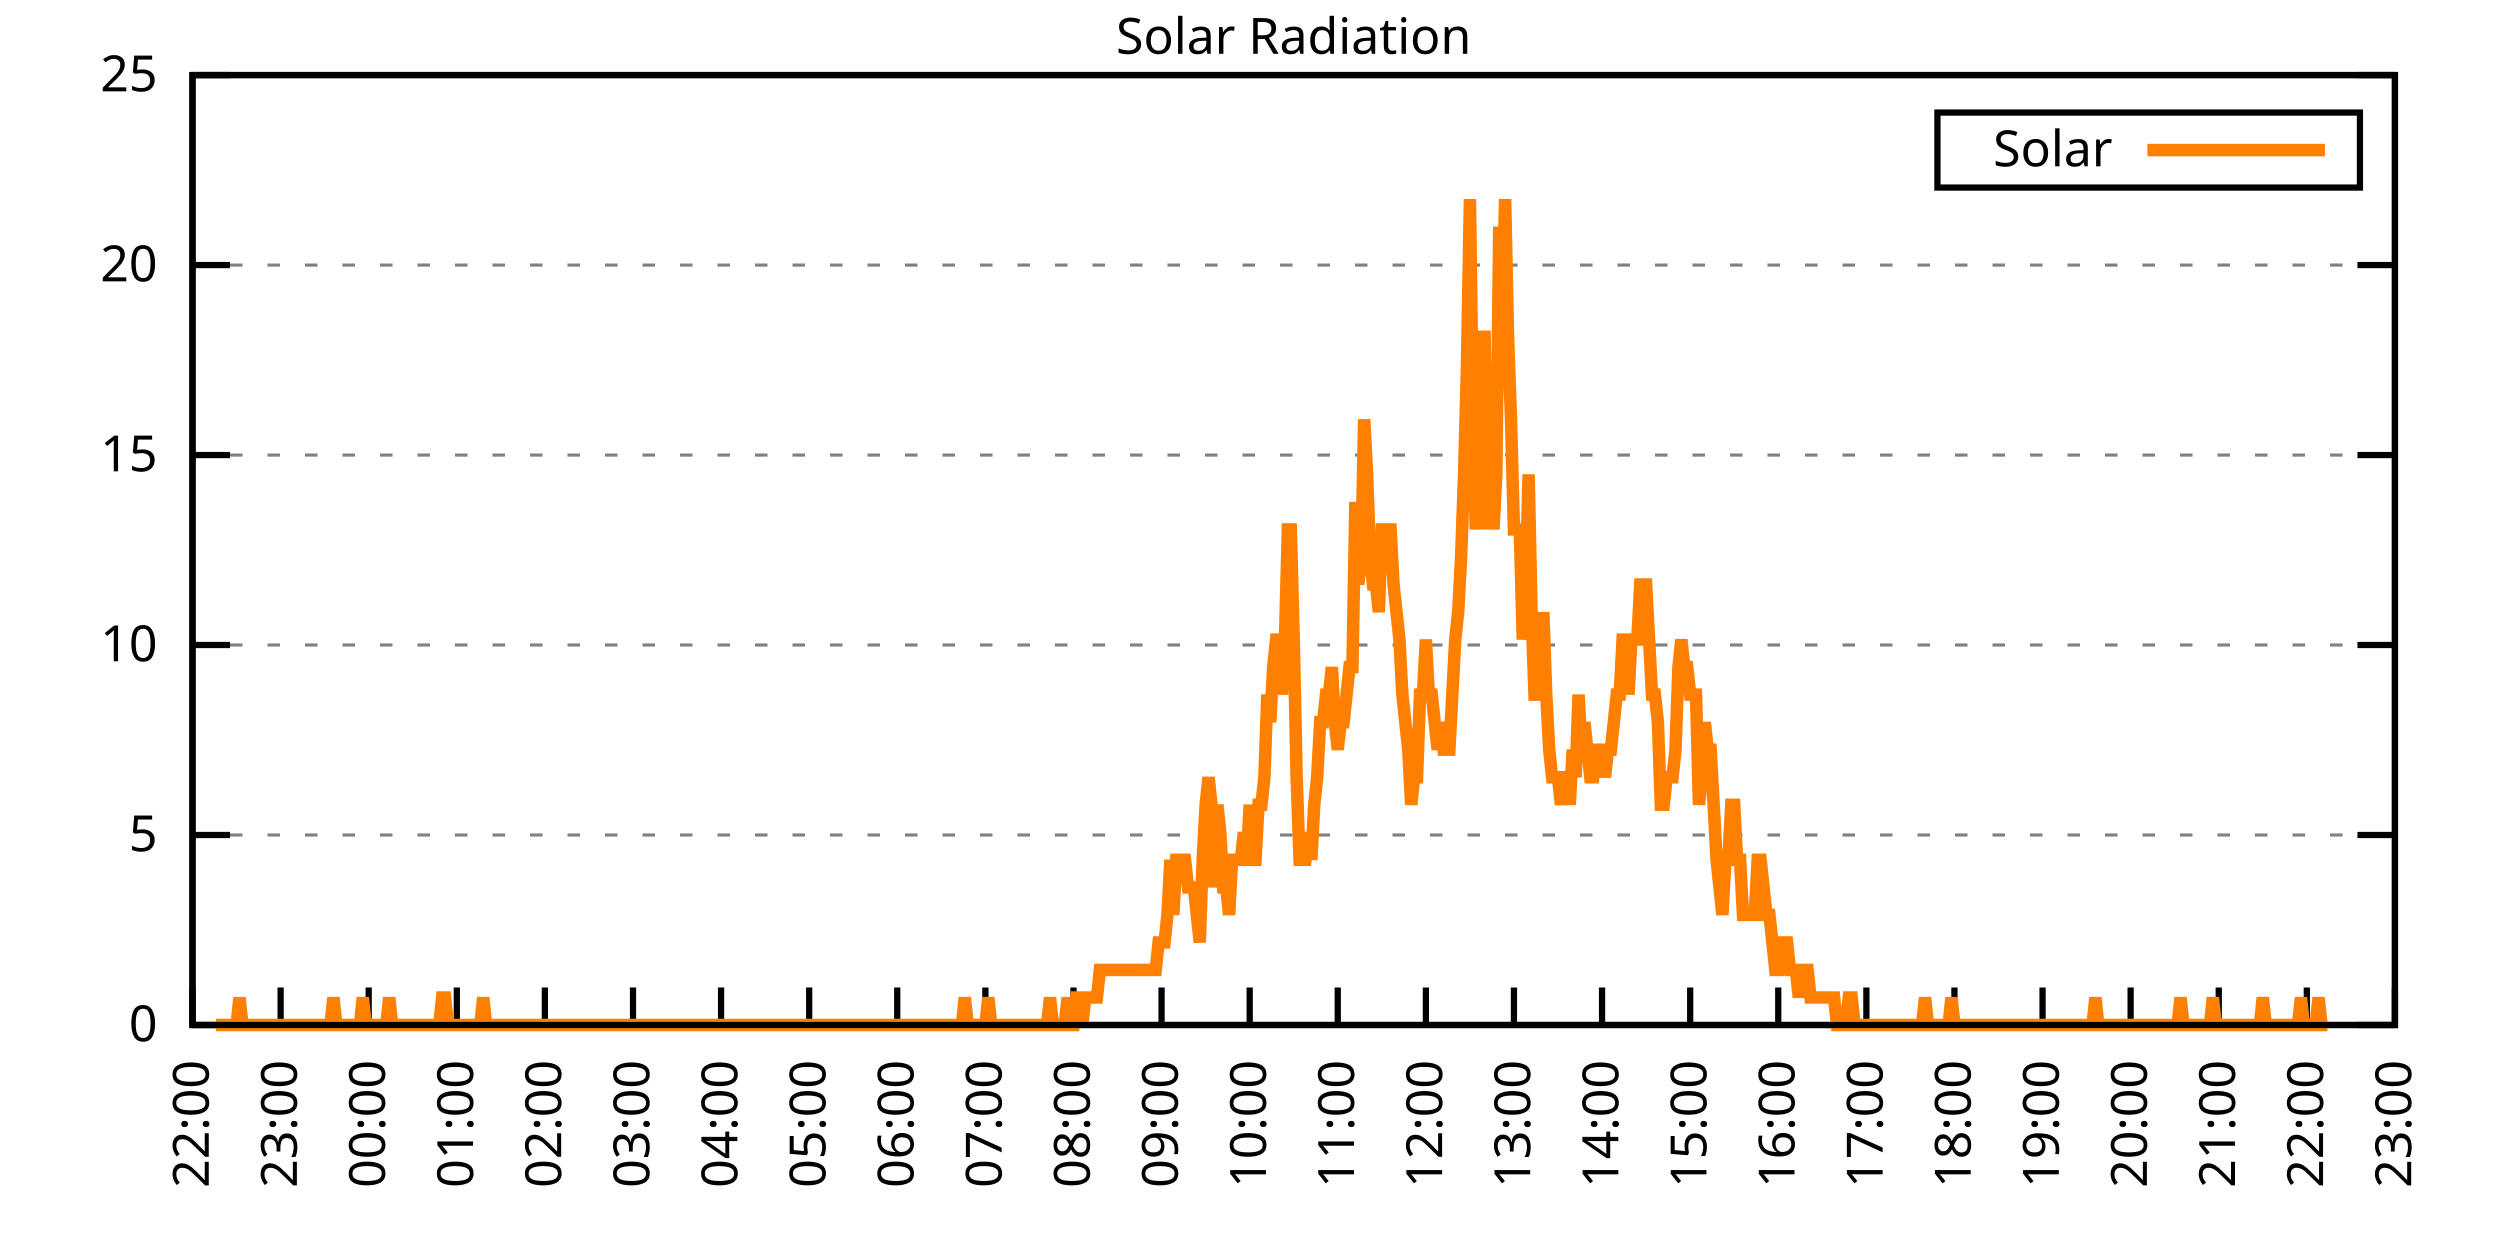
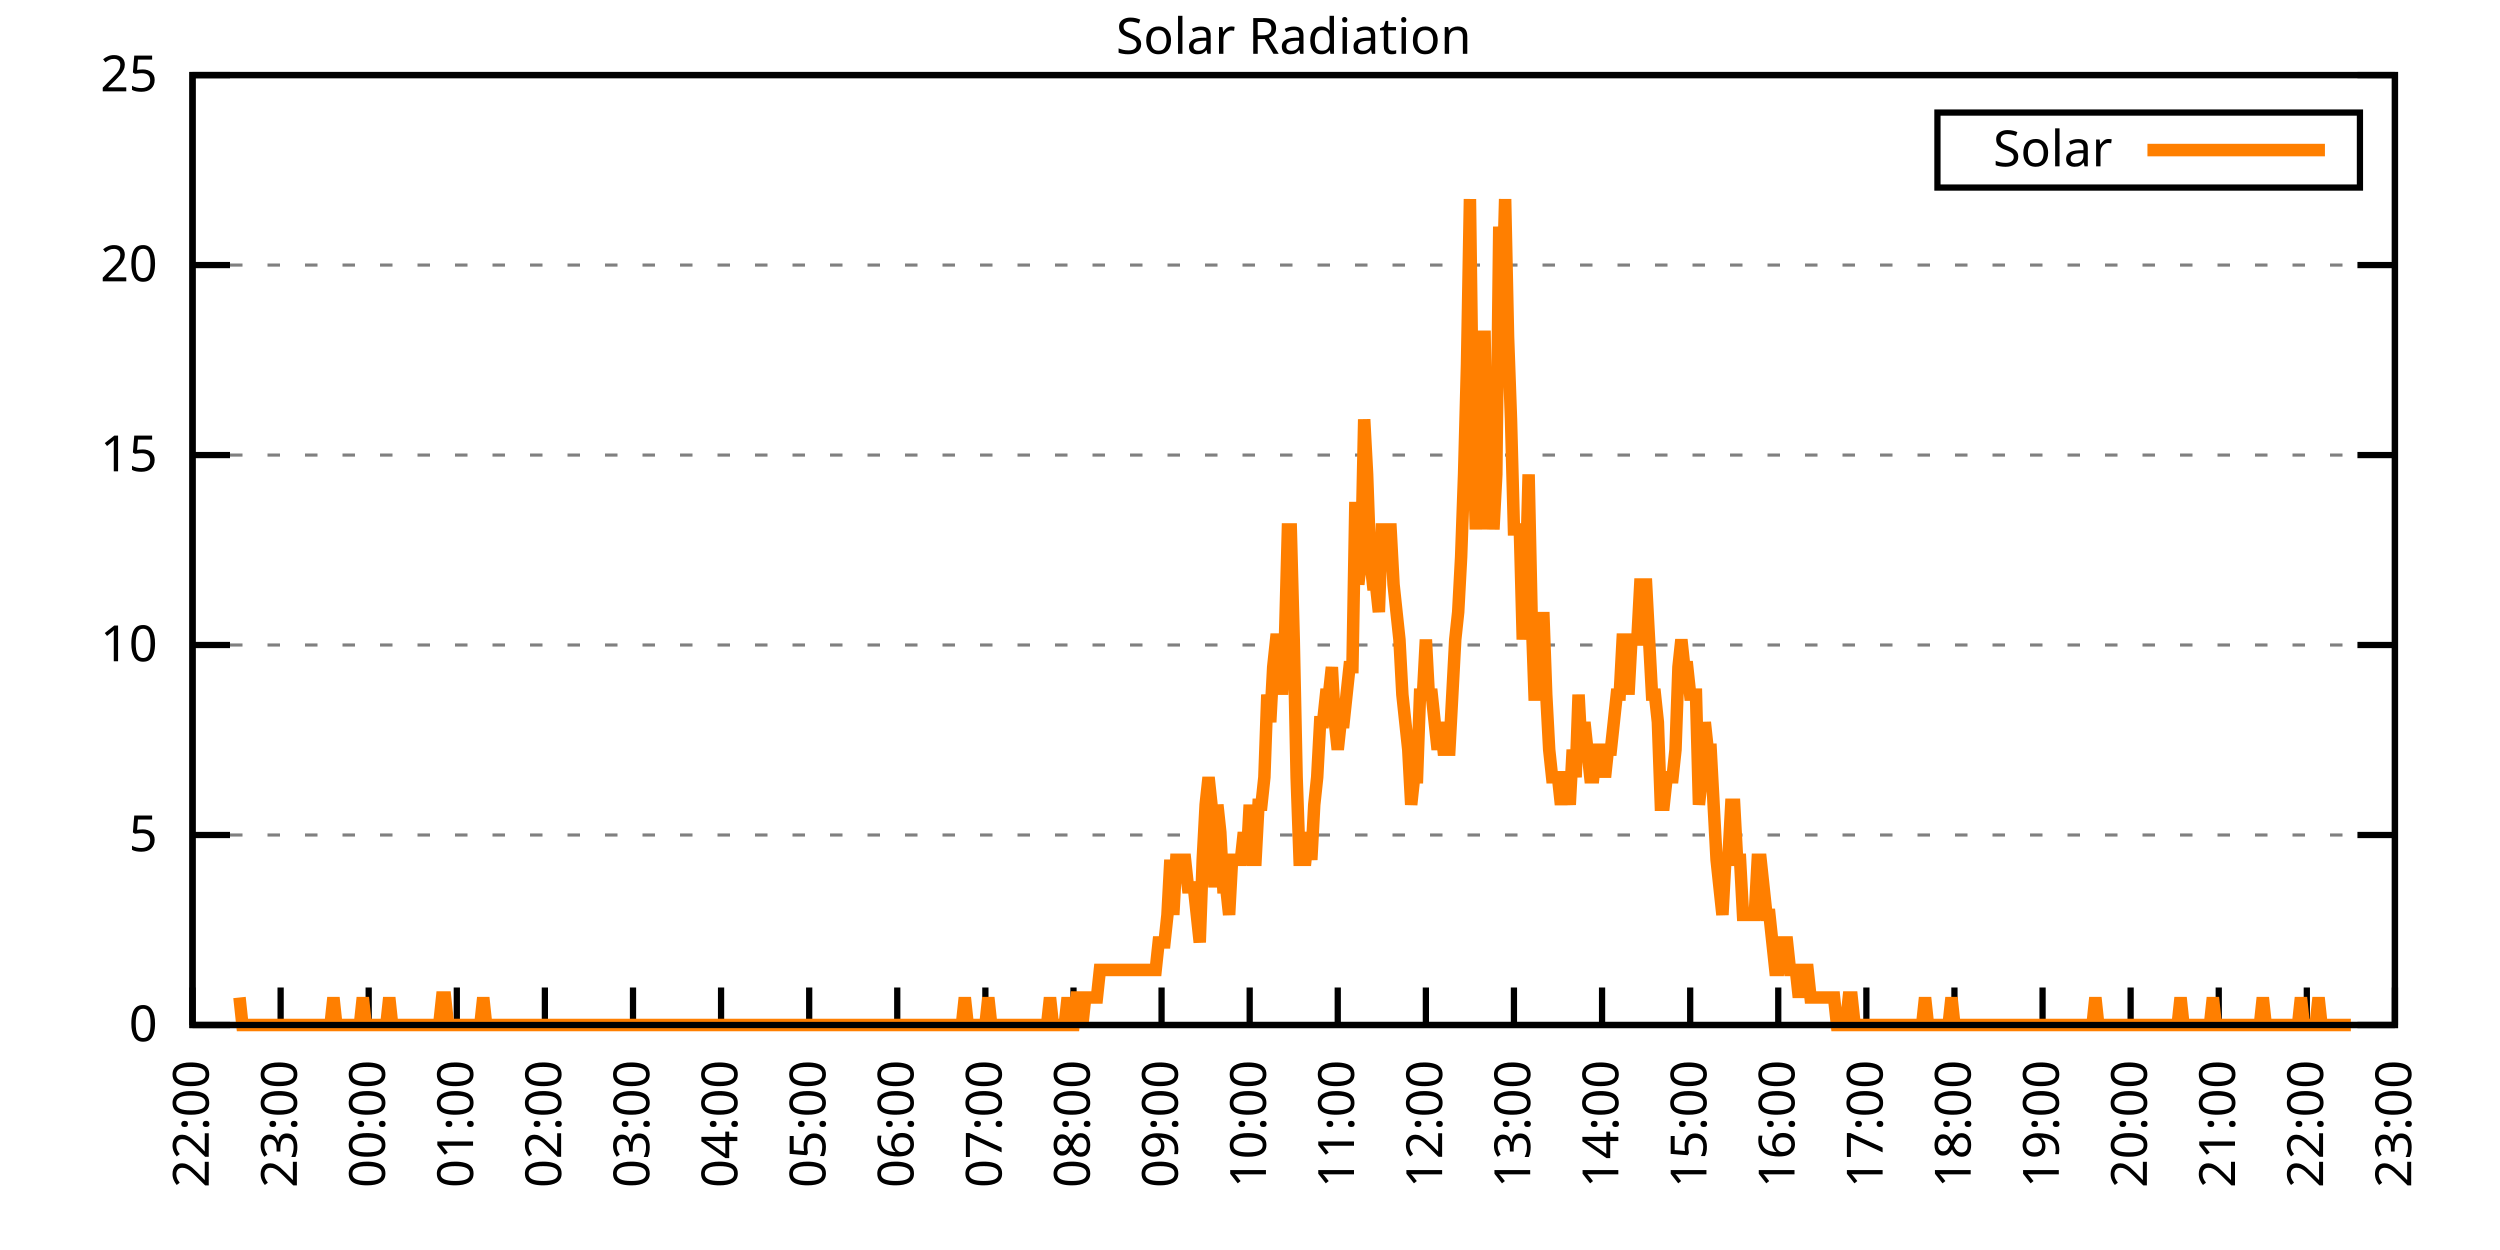
<svg xmlns="http://www.w3.org/2000/svg" xmlns:xlink="http://www.w3.org/1999/xlink" width="400" height="200" viewBox="0 0 400 200">
  <g id="gnuplot_canvas">
    <rect x="0" y="0" width="400" height="200" fill="none" />
    <defs>
      <circle id="gpDot" r="0.5" stroke-width="0.5" stroke="currentColor" />
      <path id="gpPt0" stroke-width="0.333" stroke="currentColor" d="M-1,0 h2 M0,-1 v2" />
      <path id="gpPt1" stroke-width="0.333" stroke="currentColor" d="M-1,-1 L1,1 M1,-1 L-1,1" />
      <path id="gpPt2" stroke-width="0.333" stroke="currentColor" d="M-1,0 L1,0 M0,-1 L0,1 M-1,-1 L1,1 M-1,1 L1,-1" />
      <rect id="gpPt3" stroke-width="0.333" stroke="currentColor" x="-1" y="-1" width="2" height="2" />
      <rect id="gpPt4" stroke-width="0.333" stroke="currentColor" fill="currentColor" x="-1" y="-1" width="2" height="2" />
      <circle id="gpPt5" stroke-width="0.333" stroke="currentColor" cx="0" cy="0" r="1" />
      <use xlink:href="#gpPt5" id="gpPt6" fill="currentColor" stroke="none" />
      <path id="gpPt7" stroke-width="0.333" stroke="currentColor" d="M0,-1.33 L-1.33,0.67 L1.33,0.67 z" />
      <use xlink:href="#gpPt7" id="gpPt8" fill="currentColor" stroke="none" />
      <use xlink:href="#gpPt7" id="gpPt9" stroke="currentColor" transform="rotate(180)" />
      <use xlink:href="#gpPt9" id="gpPt10" fill="currentColor" stroke="none" />
      <use xlink:href="#gpPt3" id="gpPt11" stroke="currentColor" transform="rotate(45)" />
      <use xlink:href="#gpPt11" id="gpPt12" fill="currentColor" stroke="none" />
      <path id="gpPt13" stroke-width="0.333" stroke="currentColor" d="M0,1.330 L1.265,0.411 L0.782,-1.067 L-0.782,-1.076 L-1.265,0.411 z" />
      <use xlink:href="#gpPt13" id="gpPt14" fill="currentColor" stroke="none" />
      <filter id="textbox" filterUnits="objectBoundingBox" x="0" y="0" height="1" width="1">
        <feFlood flood-color="white" flood-opacity="1" result="bgnd" />
        <feComposite in="SourceGraphic" in2="bgnd" operator="atop" />
      </filter>
      <filter id="greybox" filterUnits="objectBoundingBox" x="0" y="0" height="1" width="1">
        <feFlood flood-color="lightgrey" flood-opacity="1" result="grey" />
        <feComposite in="SourceGraphic" in2="grey" operator="atop" />
      </filter>
    </defs>
    <g fill="none" color="white" stroke="currentColor" stroke-width="1.00" stroke-linecap="butt" stroke-linejoin="miter">
</g>
    <g fill="none" color="black" stroke="currentColor" stroke-width="1.00" stroke-linecap="butt" stroke-linejoin="miter">
      <g stroke="none" shape-rendering="crispEdges">
        <polygon fill="rgb(255, 255, 255)" points="30.80,164.00 383.18,164.00 383.18,12.02 30.80,12.02 " />
      </g>
    </g>
    <g fill="none" color="black" stroke="currentColor" stroke-width="1.00" stroke-linecap="butt" stroke-linejoin="miter">
</g>
    <g fill="none" color="black" stroke="black" stroke-width="0.50" stroke-linecap="butt" stroke-linejoin="miter">
</g>
    <g fill="none" color="gray" stroke="currentColor" stroke-width="0.50" stroke-linecap="butt" stroke-linejoin="miter">
      <path stroke="gray" stroke-dasharray="2,4" class="gridline" d="M30.80,164.00 L383.19,164.00  " />
    </g>
    <g fill="none" color="gray" stroke="gray" stroke-width="1.00" stroke-linecap="butt" stroke-linejoin="miter">
</g>
    <g fill="none" color="black" stroke="currentColor" stroke-width="1.00" stroke-linecap="butt" stroke-linejoin="miter">
      <path stroke="black" d="M30.80,164.00 L36.80,164.00 M383.19,164.00 L377.19,164.00  " />
      <g transform="translate(25.20,166.60)" stroke="none" fill="black" font-family="Sans" font-size="8.00" text-anchor="end">
        <text>
          <tspan font-family="Sans"> 0</tspan>
        </text>
      </g>
    </g>
    <g fill="none" color="black" stroke="currentColor" stroke-width="1.00" stroke-linecap="butt" stroke-linejoin="miter">
</g>
    <g fill="none" color="black" stroke="black" stroke-width="0.50" stroke-linecap="butt" stroke-linejoin="miter">
</g>
    <g fill="none" color="gray" stroke="currentColor" stroke-width="0.50" stroke-linecap="butt" stroke-linejoin="miter">
      <path stroke="gray" stroke-dasharray="2,4" class="gridline" d="M30.80,133.60 L383.19,133.60  " />
    </g>
    <g fill="none" color="gray" stroke="gray" stroke-width="1.00" stroke-linecap="butt" stroke-linejoin="miter">
</g>
    <g fill="none" color="black" stroke="currentColor" stroke-width="1.00" stroke-linecap="butt" stroke-linejoin="miter">
      <path stroke="black" d="M30.80,133.60 L36.80,133.60 M383.19,133.60 L377.19,133.60  " />
      <g transform="translate(25.20,136.20)" stroke="none" fill="black" font-family="Sans" font-size="8.00" text-anchor="end">
        <text>
          <tspan font-family="Sans"> 5</tspan>
        </text>
      </g>
    </g>
    <g fill="none" color="black" stroke="currentColor" stroke-width="1.00" stroke-linecap="butt" stroke-linejoin="miter">
</g>
    <g fill="none" color="black" stroke="black" stroke-width="0.50" stroke-linecap="butt" stroke-linejoin="miter">
</g>
    <g fill="none" color="gray" stroke="currentColor" stroke-width="0.50" stroke-linecap="butt" stroke-linejoin="miter">
      <path stroke="gray" stroke-dasharray="2,4" class="gridline" d="M30.80,103.20 L383.19,103.20  " />
    </g>
    <g fill="none" color="gray" stroke="gray" stroke-width="1.00" stroke-linecap="butt" stroke-linejoin="miter">
</g>
    <g fill="none" color="black" stroke="currentColor" stroke-width="1.00" stroke-linecap="butt" stroke-linejoin="miter">
      <path stroke="black" d="M30.80,103.20 L36.80,103.20 M383.19,103.20 L377.19,103.20  " />
      <g transform="translate(25.20,105.80)" stroke="none" fill="black" font-family="Sans" font-size="8.00" text-anchor="end">
        <text>
          <tspan font-family="Sans"> 10</tspan>
        </text>
      </g>
    </g>
    <g fill="none" color="black" stroke="currentColor" stroke-width="1.00" stroke-linecap="butt" stroke-linejoin="miter">
</g>
    <g fill="none" color="black" stroke="black" stroke-width="0.50" stroke-linecap="butt" stroke-linejoin="miter">
</g>
    <g fill="none" color="gray" stroke="currentColor" stroke-width="0.50" stroke-linecap="butt" stroke-linejoin="miter">
      <path stroke="gray" stroke-dasharray="2,4" class="gridline" d="M30.80,72.81 L383.19,72.81  " />
    </g>
    <g fill="none" color="gray" stroke="gray" stroke-width="1.00" stroke-linecap="butt" stroke-linejoin="miter">
</g>
    <g fill="none" color="black" stroke="currentColor" stroke-width="1.00" stroke-linecap="butt" stroke-linejoin="miter">
      <path stroke="black" d="M30.80,72.81 L36.80,72.81 M383.19,72.81 L377.19,72.81  " />
      <g transform="translate(25.20,75.41)" stroke="none" fill="black" font-family="Sans" font-size="8.00" text-anchor="end">
        <text>
          <tspan font-family="Sans"> 15</tspan>
        </text>
      </g>
    </g>
    <g fill="none" color="black" stroke="currentColor" stroke-width="1.00" stroke-linecap="butt" stroke-linejoin="miter">
</g>
    <g fill="none" color="black" stroke="black" stroke-width="0.50" stroke-linecap="butt" stroke-linejoin="miter">
</g>
    <g fill="none" color="gray" stroke="currentColor" stroke-width="0.50" stroke-linecap="butt" stroke-linejoin="miter">
      <path stroke="gray" stroke-dasharray="2,4" class="gridline" d="M30.80,42.41 L383.19,42.41  " />
    </g>
    <g fill="none" color="gray" stroke="gray" stroke-width="1.00" stroke-linecap="butt" stroke-linejoin="miter">
</g>
    <g fill="none" color="black" stroke="currentColor" stroke-width="1.00" stroke-linecap="butt" stroke-linejoin="miter">
      <path stroke="black" d="M30.80,42.41 L36.80,42.41 M383.19,42.41 L377.19,42.41  " />
      <g transform="translate(25.20,45.01)" stroke="none" fill="black" font-family="Sans" font-size="8.00" text-anchor="end">
        <text>
          <tspan font-family="Sans"> 20</tspan>
        </text>
      </g>
    </g>
    <g fill="none" color="black" stroke="currentColor" stroke-width="1.00" stroke-linecap="butt" stroke-linejoin="miter">
</g>
    <g fill="none" color="black" stroke="black" stroke-width="0.50" stroke-linecap="butt" stroke-linejoin="miter">
</g>
    <g fill="none" color="gray" stroke="currentColor" stroke-width="0.50" stroke-linecap="butt" stroke-linejoin="miter">
      <path stroke="gray" stroke-dasharray="2,4" class="gridline" d="M30.80,12.01 L383.19,12.01  " />
    </g>
    <g fill="none" color="gray" stroke="gray" stroke-width="1.00" stroke-linecap="butt" stroke-linejoin="miter">
</g>
    <g fill="none" color="black" stroke="currentColor" stroke-width="1.00" stroke-linecap="butt" stroke-linejoin="miter">
      <path stroke="black" d="M30.80,12.01 L36.80,12.01 M383.19,12.01 L377.19,12.01  " />
      <g transform="translate(25.20,14.61)" stroke="none" fill="black" font-family="Sans" font-size="8.00" text-anchor="end">
        <text>
          <tspan font-family="Sans"> 25</tspan>
        </text>
      </g>
    </g>
    <g fill="none" color="black" stroke="currentColor" stroke-width="1.00" stroke-linecap="butt" stroke-linejoin="miter">
      <path stroke="black" d="M30.80,164.00 L30.80,158.00  " />
      <g transform="translate(33.40,169.60) rotate(270.00)" stroke="none" fill="black" font-family="Sans" font-size="8.00" text-anchor="end">
        <text>
          <tspan font-family="Sans">22:00</tspan>
        </text>
      </g>
    </g>
    <g fill="none" color="black" stroke="currentColor" stroke-width="1.00" stroke-linecap="butt" stroke-linejoin="miter">
      <path stroke="black" d="M44.90,164.00 L44.90,158.00  " />
      <g transform="translate(47.50,169.60) rotate(270.00)" stroke="none" fill="black" font-family="Sans" font-size="8.00" text-anchor="end">
        <text>
          <tspan font-family="Sans">23:00</tspan>
        </text>
      </g>
    </g>
    <g fill="none" color="black" stroke="currentColor" stroke-width="1.00" stroke-linecap="butt" stroke-linejoin="miter">
      <path stroke="black" d="M58.99,164.00 L58.99,158.00  " />
      <g transform="translate(61.59,169.60) rotate(270.00)" stroke="none" fill="black" font-family="Sans" font-size="8.00" text-anchor="end">
        <text>
          <tspan font-family="Sans">00:00</tspan>
        </text>
      </g>
    </g>
    <g fill="none" color="black" stroke="currentColor" stroke-width="1.00" stroke-linecap="butt" stroke-linejoin="miter">
      <path stroke="black" d="M73.09,164.00 L73.09,158.00  " />
      <g transform="translate(75.69,169.60) rotate(270.00)" stroke="none" fill="black" font-family="Sans" font-size="8.00" text-anchor="end">
        <text>
          <tspan font-family="Sans">01:00</tspan>
        </text>
      </g>
    </g>
    <g fill="none" color="black" stroke="currentColor" stroke-width="1.00" stroke-linecap="butt" stroke-linejoin="miter">
      <path stroke="black" d="M87.18,164.00 L87.18,158.00  " />
      <g transform="translate(89.78,169.60) rotate(270.00)" stroke="none" fill="black" font-family="Sans" font-size="8.00" text-anchor="end">
        <text>
          <tspan font-family="Sans">02:00</tspan>
        </text>
      </g>
    </g>
    <g fill="none" color="black" stroke="currentColor" stroke-width="1.00" stroke-linecap="butt" stroke-linejoin="miter">
      <path stroke="black" d="M101.28,164.00 L101.28,158.00  " />
      <g transform="translate(103.88,169.60) rotate(270.00)" stroke="none" fill="black" font-family="Sans" font-size="8.00" text-anchor="end">
        <text>
          <tspan font-family="Sans">03:00</tspan>
        </text>
      </g>
    </g>
    <g fill="none" color="black" stroke="currentColor" stroke-width="1.00" stroke-linecap="butt" stroke-linejoin="miter">
      <path stroke="black" d="M115.37,164.00 L115.37,158.00  " />
      <g transform="translate(117.97,169.60) rotate(270.00)" stroke="none" fill="black" font-family="Sans" font-size="8.00" text-anchor="end">
        <text>
          <tspan font-family="Sans">04:00</tspan>
        </text>
      </g>
    </g>
    <g fill="none" color="black" stroke="currentColor" stroke-width="1.00" stroke-linecap="butt" stroke-linejoin="miter">
      <path stroke="black" d="M129.47,164.00 L129.47,158.00  " />
      <g transform="translate(132.07,169.60) rotate(270.00)" stroke="none" fill="black" font-family="Sans" font-size="8.00" text-anchor="end">
        <text>
          <tspan font-family="Sans">05:00</tspan>
        </text>
      </g>
    </g>
    <g fill="none" color="black" stroke="currentColor" stroke-width="1.00" stroke-linecap="butt" stroke-linejoin="miter">
      <path stroke="black" d="M143.56,164.00 L143.56,158.00  " />
      <g transform="translate(146.16,169.60) rotate(270.00)" stroke="none" fill="black" font-family="Sans" font-size="8.00" text-anchor="end">
        <text>
          <tspan font-family="Sans">06:00</tspan>
        </text>
      </g>
    </g>
    <g fill="none" color="black" stroke="currentColor" stroke-width="1.00" stroke-linecap="butt" stroke-linejoin="miter">
      <path stroke="black" d="M157.66,164.00 L157.66,158.00  " />
      <g transform="translate(160.26,169.60) rotate(270.00)" stroke="none" fill="black" font-family="Sans" font-size="8.00" text-anchor="end">
        <text>
          <tspan font-family="Sans">07:00</tspan>
        </text>
      </g>
    </g>
    <g fill="none" color="black" stroke="currentColor" stroke-width="1.00" stroke-linecap="butt" stroke-linejoin="miter">
      <path stroke="black" d="M171.76,164.00 L171.76,158.00  " />
      <g transform="translate(174.36,169.60) rotate(270.00)" stroke="none" fill="black" font-family="Sans" font-size="8.00" text-anchor="end">
        <text>
          <tspan font-family="Sans">08:00</tspan>
        </text>
      </g>
    </g>
    <g fill="none" color="black" stroke="currentColor" stroke-width="1.00" stroke-linecap="butt" stroke-linejoin="miter">
      <path stroke="black" d="M185.85,164.00 L185.85,158.00  " />
      <g transform="translate(188.45,169.60) rotate(270.00)" stroke="none" fill="black" font-family="Sans" font-size="8.00" text-anchor="end">
        <text>
          <tspan font-family="Sans">09:00</tspan>
        </text>
      </g>
    </g>
    <g fill="none" color="black" stroke="currentColor" stroke-width="1.00" stroke-linecap="butt" stroke-linejoin="miter">
      <path stroke="black" d="M199.95,164.00 L199.95,158.00  " />
      <g transform="translate(202.55,169.60) rotate(270.00)" stroke="none" fill="black" font-family="Sans" font-size="8.00" text-anchor="end">
        <text>
          <tspan font-family="Sans">10:00</tspan>
        </text>
      </g>
    </g>
    <g fill="none" color="black" stroke="currentColor" stroke-width="1.00" stroke-linecap="butt" stroke-linejoin="miter">
      <path stroke="black" d="M214.04,164.00 L214.04,158.00  " />
      <g transform="translate(216.64,169.60) rotate(270.00)" stroke="none" fill="black" font-family="Sans" font-size="8.00" text-anchor="end">
        <text>
          <tspan font-family="Sans">11:00</tspan>
        </text>
      </g>
    </g>
    <g fill="none" color="black" stroke="currentColor" stroke-width="1.00" stroke-linecap="butt" stroke-linejoin="miter">
      <path stroke="black" d="M228.14,164.00 L228.14,158.00  " />
      <g transform="translate(230.74,169.60) rotate(270.00)" stroke="none" fill="black" font-family="Sans" font-size="8.00" text-anchor="end">
        <text>
          <tspan font-family="Sans">12:00</tspan>
        </text>
      </g>
    </g>
    <g fill="none" color="black" stroke="currentColor" stroke-width="1.00" stroke-linecap="butt" stroke-linejoin="miter">
      <path stroke="black" d="M242.23,164.00 L242.23,158.00  " />
      <g transform="translate(244.83,169.60) rotate(270.00)" stroke="none" fill="black" font-family="Sans" font-size="8.00" text-anchor="end">
        <text>
          <tspan font-family="Sans">13:00</tspan>
        </text>
      </g>
    </g>
    <g fill="none" color="black" stroke="currentColor" stroke-width="1.00" stroke-linecap="butt" stroke-linejoin="miter">
      <path stroke="black" d="M256.33,164.00 L256.33,158.00  " />
      <g transform="translate(258.93,169.60) rotate(270.00)" stroke="none" fill="black" font-family="Sans" font-size="8.00" text-anchor="end">
        <text>
          <tspan font-family="Sans">14:00</tspan>
        </text>
      </g>
    </g>
    <g fill="none" color="black" stroke="currentColor" stroke-width="1.00" stroke-linecap="butt" stroke-linejoin="miter">
      <path stroke="black" d="M270.43,164.00 L270.43,158.00  " />
      <g transform="translate(273.03,169.60) rotate(270.00)" stroke="none" fill="black" font-family="Sans" font-size="8.00" text-anchor="end">
        <text>
          <tspan font-family="Sans">15:00</tspan>
        </text>
      </g>
    </g>
    <g fill="none" color="black" stroke="currentColor" stroke-width="1.00" stroke-linecap="butt" stroke-linejoin="miter">
      <path stroke="black" d="M284.52,164.00 L284.52,158.00  " />
      <g transform="translate(287.12,169.60) rotate(270.00)" stroke="none" fill="black" font-family="Sans" font-size="8.00" text-anchor="end">
        <text>
          <tspan font-family="Sans">16:00</tspan>
        </text>
      </g>
    </g>
    <g fill="none" color="black" stroke="currentColor" stroke-width="1.00" stroke-linecap="butt" stroke-linejoin="miter">
      <path stroke="black" d="M298.62,164.00 L298.62,158.00  " />
      <g transform="translate(301.22,169.60) rotate(270.00)" stroke="none" fill="black" font-family="Sans" font-size="8.00" text-anchor="end">
        <text>
          <tspan font-family="Sans">17:00</tspan>
        </text>
      </g>
    </g>
    <g fill="none" color="black" stroke="currentColor" stroke-width="1.00" stroke-linecap="butt" stroke-linejoin="miter">
      <path stroke="black" d="M312.71,164.00 L312.71,158.00  " />
      <g transform="translate(315.31,169.60) rotate(270.00)" stroke="none" fill="black" font-family="Sans" font-size="8.00" text-anchor="end">
        <text>
          <tspan font-family="Sans">18:00</tspan>
        </text>
      </g>
    </g>
    <g fill="none" color="black" stroke="currentColor" stroke-width="1.00" stroke-linecap="butt" stroke-linejoin="miter">
      <path stroke="black" d="M326.81,164.00 L326.81,158.00  " />
      <g transform="translate(329.41,169.60) rotate(270.00)" stroke="none" fill="black" font-family="Sans" font-size="8.00" text-anchor="end">
        <text>
          <tspan font-family="Sans">19:00</tspan>
        </text>
      </g>
    </g>
    <g fill="none" color="black" stroke="currentColor" stroke-width="1.00" stroke-linecap="butt" stroke-linejoin="miter">
      <path stroke="black" d="M340.90,164.00 L340.90,158.00  " />
      <g transform="translate(343.50,169.60) rotate(270.00)" stroke="none" fill="black" font-family="Sans" font-size="8.00" text-anchor="end">
        <text>
          <tspan font-family="Sans">20:00</tspan>
        </text>
      </g>
    </g>
    <g fill="none" color="black" stroke="currentColor" stroke-width="1.00" stroke-linecap="butt" stroke-linejoin="miter">
      <path stroke="black" d="M355.00,164.00 L355.00,158.00  " />
      <g transform="translate(357.60,169.60) rotate(270.00)" stroke="none" fill="black" font-family="Sans" font-size="8.00" text-anchor="end">
        <text>
          <tspan font-family="Sans">21:00</tspan>
        </text>
      </g>
    </g>
    <g fill="none" color="black" stroke="currentColor" stroke-width="1.00" stroke-linecap="butt" stroke-linejoin="miter">
      <path stroke="black" d="M369.09,164.00 L369.09,158.00  " />
      <g transform="translate(371.69,169.60) rotate(270.00)" stroke="none" fill="black" font-family="Sans" font-size="8.00" text-anchor="end">
        <text>
          <tspan font-family="Sans">22:00</tspan>
        </text>
      </g>
    </g>
    <g fill="none" color="black" stroke="currentColor" stroke-width="1.00" stroke-linecap="butt" stroke-linejoin="miter">
      <path stroke="black" d="M383.19,164.00 L383.19,158.00  " />
      <g transform="translate(385.79,169.60) rotate(270.00)" stroke="none" fill="black" font-family="Sans" font-size="8.00" text-anchor="end">
        <text>
          <tspan font-family="Sans">23:00</tspan>
        </text>
      </g>
    </g>
    <g fill="none" color="black" stroke="currentColor" stroke-width="1.00" stroke-linecap="butt" stroke-linejoin="miter">
</g>
    <g fill="none" color="black" stroke="currentColor" stroke-width="1.00" stroke-linecap="butt" stroke-linejoin="miter">
      <path stroke="black" d="M30.80,12.01 L30.80,164.00 L383.19,164.00 L383.19,12.01 L30.80,12.01 Z  " />
    </g>
    <g fill="none" color="black" stroke="currentColor" stroke-width="1.00" stroke-linecap="butt" stroke-linejoin="miter">
</g>
    <g fill="none" color="black" stroke="currentColor" stroke-width="1.00" stroke-linecap="butt" stroke-linejoin="miter">
      <path stroke="black" d="M309.99,30.01 L309.99,18.01 L377.59,18.01 L377.59,30.01 L309.99,30.01 Z  " />
    </g>
    <g id="Solar_Radiation_plot_1">
      <g fill="none" color="white" stroke="black" stroke-width="2.00" stroke-linecap="butt" stroke-linejoin="miter">
</g>
      <g fill="none" color="black" stroke="currentColor" stroke-width="2.00" stroke-linecap="butt" stroke-linejoin="miter">
        <g transform="translate(337.99,26.61)" stroke="none" fill="black" font-family="Sans" font-size="8.00" text-anchor="end">
          <text>
            <tspan font-family="Sans">Solar</tspan>
          </text>
        </g>
      </g>
      <g fill="none" color="black" stroke="currentColor" stroke-width="2.00" stroke-linecap="butt" stroke-linejoin="miter">
-         <path stroke="rgb(255, 127,   0)" d="M343.59,24.01 L371.99,24.01 M34.56,164.00 L35.03,164.00 L35.50,164.00 L35.97,164.00 L36.44,164.00 L36.91,164.00   L37.38,164.00 L37.85,164.00 L38.32,159.60 L38.79,164.00 L39.26,164.00 L39.73,164.00 L40.20,164.00 L40.67,164.00   L41.14,164.00 L41.61,164.00 L42.08,164.00 L42.55,164.00 L43.02,164.00 L43.49,164.00 L43.96,164.00 L44.43,164.00   L44.90,164.00 L45.37,164.00 L45.84,164.00 L46.31,164.00 L46.78,164.00 L47.24,164.00 L47.71,164.00 L48.18,164.00   L48.65,164.00 L49.12,164.00 L49.59,164.00 L50.06,164.00 L50.53,164.00 L51.00,164.00 L51.47,164.00 L51.94,164.00   L52.41,164.00 L52.88,164.00 L53.35,159.60 L53.82,164.00 L54.29,164.00 L54.76,164.00 L55.23,164.00 L55.70,164.00   L56.17,164.00 L56.64,164.00 L57.11,164.00 L57.58,164.00 L58.05,159.60 L58.52,164.00 L58.99,164.00 L59.46,164.00   L59.93,164.00 L60.40,164.00 L60.87,164.00 L61.34,164.00 L61.81,164.00 L62.28,159.60 L62.75,164.00 L63.22,164.00   L63.69,164.00 L64.16,164.00 L64.63,164.00 L65.10,164.00 L65.57,164.00 L66.04,164.00 L66.51,164.00 L66.98,164.00   L67.45,164.00 L67.92,164.00 L68.39,164.00 L68.86,164.00 L69.33,164.00 L69.80,164.00 L70.27,164.00 L70.74,159.60   L71.21,159.60 L71.68,164.00 L72.15,164.00 L72.62,164.00 L73.09,164.00 L73.56,164.00 L74.03,164.00 L74.50,164.00   L74.97,164.00 L75.44,164.00 L75.91,164.00 L76.38,164.00 L76.85,164.00 L77.32,159.60 L77.79,164.00 L78.26,164.00   L78.73,164.00 L79.19,164.00 L79.66,164.00 L80.13,164.00 L80.60,164.00 L81.07,164.00 L81.54,164.00 L82.01,164.00   L82.48,164.00 L82.95,164.00 L83.42,164.00 L83.89,164.00 L84.36,164.00 L84.83,164.00 L85.30,164.00 L85.77,164.00   L86.24,164.00 L86.71,164.00 L87.18,164.00 L87.65,164.00 L88.12,164.00 L88.59,164.00 L89.06,164.00 L89.53,164.00   L90.00,164.00 L90.47,164.00 L90.94,164.00 L91.41,164.00 L91.88,164.00 L92.35,164.00 L92.82,164.00 L93.29,164.00   L93.76,164.00 L94.23,164.00 L94.70,164.00 L95.17,164.00 L95.64,164.00 L96.11,164.00 L96.58,164.00 L97.05,164.00   L97.52,164.00 L97.99,164.00 L98.46,164.00 L98.93,164.00 L99.40,164.00 L99.87,164.00 L100.34,164.00 L100.81,164.00   L101.28,164.00 L101.75,164.00 L102.22,164.00 L102.69,164.00 L103.16,164.00 L103.63,164.00 L104.10,164.00 L104.57,164.00   L105.04,164.00 L105.51,164.00 L105.98,164.00 L106.45,164.00 L106.92,164.00 L107.39,164.00 L107.86,164.00 L108.33,164.00   L108.80,164.00 L109.27,164.00 L109.74,164.00 L110.21,164.00 L110.68,164.00 L111.14,164.00 L111.61,164.00 L112.08,164.00   L112.55,164.00 L113.02,164.00 L113.49,164.00 L113.96,164.00 L114.43,164.00 L114.90,164.00 L115.37,164.00 L115.84,164.00   L116.31,164.00 L116.78,164.00 L117.25,164.00 L117.72,164.00 L118.19,164.00 L118.66,164.00 L119.13,164.00 L119.60,164.00   L120.07,164.00 L120.54,164.00 L121.01,164.00 L121.48,164.00 L121.95,164.00 L122.42,164.00 L122.89,164.00 L123.36,164.00   L123.83,164.00 L124.30,164.00 L124.77,164.00 L125.24,164.00 L125.71,164.00 L126.18,164.00 L126.65,164.00 L127.12,164.00   L127.59,164.00 L128.06,164.00 L128.53,164.00 L129.00,164.00 L129.47,164.00 L129.94,164.00 L130.41,164.00 L130.88,164.00   L131.35,164.00 L131.82,164.00 L132.29,164.00 L132.76,164.00 L133.23,164.00 L133.70,164.00 L134.17,164.00 L134.64,164.00   L135.11,164.00 L135.58,164.00 L136.05,164.00 L136.52,164.00 L136.99,164.00 L137.46,164.00 L137.93,164.00 L138.40,164.00   L138.87,164.00 L139.34,164.00 L139.81,164.00 L140.28,164.00 L140.75,164.00 L141.22,164.00 L141.69,164.00 L142.16,164.00   L142.63,164.00 L143.09,164.00 L143.56,164.00 L144.03,164.00 L144.50,164.00 L144.97,164.00 L145.44,164.00 L145.91,164.00   L146.38,164.00 L146.85,164.00 L147.32,164.00 L147.79,164.00 L148.26,164.00 L148.73,164.00 L149.20,164.00 L149.67,164.00   L150.14,164.00 L150.61,164.00 L151.08,164.00 L151.55,164.00 L152.02,164.00 L152.49,164.00 L152.96,164.00 L153.43,164.00   L153.90,164.00 L154.37,159.60 L154.84,164.00 L155.31,164.00 L155.78,164.00 L156.25,164.00 L156.72,164.00 L157.19,164.00   L157.66,164.00 L158.13,159.60 L158.60,164.00 L159.07,164.00 L159.54,164.00 L160.01,164.00 L160.48,164.00 L160.95,164.00   L161.42,164.00 L161.89,164.00 L162.36,164.00 L162.83,164.00 L163.30,164.00 L163.77,164.00 L164.24,164.00 L164.71,164.00   L165.18,164.00 L165.65,164.00 L166.12,164.00 L166.59,164.00 L167.06,164.00 L167.53,164.00 L168.00,159.60 L168.47,164.00   L168.94,164.00 L169.41,164.00 L169.88,164.00 L170.35,164.00 L170.82,159.60 L171.29,164.00 L171.76,164.00 L172.23,159.60   L172.70,159.60 L173.17,164.00 L173.64,159.60 L174.11,159.60 L174.58,159.60 L175.04,159.60 L175.51,159.60 L175.98,155.19   L176.45,155.19 L176.92,155.19 L177.39,155.19 L177.86,155.19 L178.33,155.19 L178.80,155.19 L179.27,155.19 L179.74,155.19   L180.21,155.19 L180.68,155.19 L181.15,155.19 L181.62,155.19 L182.09,155.19 L182.56,155.19 L183.03,155.19 L183.50,155.19   L183.97,155.19 L184.44,155.19 L184.91,155.19 L185.38,150.79 L185.85,150.79 L186.32,150.79 L186.79,146.38 L187.26,137.57   L187.73,146.38 L188.20,137.57 L188.67,137.57 L189.14,137.57 L189.61,137.57 L190.08,141.98 L190.55,141.98 L191.02,141.98   L191.49,146.38 L191.96,150.79 L192.43,137.57 L192.90,128.76 L193.37,124.36 L193.84,128.76 L194.31,141.98 L194.78,128.76   L195.25,133.17 L195.72,141.98 L196.19,141.98 L196.66,146.38 L197.13,137.57 L197.60,137.57 L198.07,137.57 L198.54,137.57   L199.01,133.17 L199.48,137.57 L199.95,128.76 L200.42,137.57 L200.89,137.57 L201.36,128.76 L201.83,128.76 L202.30,124.36   L202.77,111.14 L203.24,115.55 L203.71,106.74 L204.18,102.33 L204.65,102.33 L205.12,111.14 L205.59,102.33 L206.06,84.71   L206.53,84.71 L207.00,102.33 L207.46,124.36 L207.93,137.57 L208.40,137.57 L208.87,137.57 L209.34,133.17 L209.81,137.57   L210.28,128.76 L210.75,124.36 L211.22,115.55 L211.69,115.55 L212.16,111.14 L212.63,111.14 L213.10,106.74 L213.57,115.55   L214.04,119.95 L214.51,115.55 L214.98,115.55 L215.45,111.14 L215.92,106.74 L216.39,106.74 L216.86,80.31 L217.33,93.52   L217.80,89.12 L218.27,67.09 L218.74,75.90 L219.21,89.12 L219.68,93.52 L220.15,93.52 L220.62,97.93 L221.09,84.71   L221.56,84.71 L222.03,84.71 L222.50,84.71 L222.97,93.52 L223.44,97.93 L223.91,102.33 L224.38,111.14 L224.85,115.55   L225.32,119.95 L225.79,128.76 L226.26,124.36 L226.73,124.36 L227.20,111.14 L227.67,111.14 L228.14,102.33 L228.61,111.14   L229.08,111.14 L229.55,115.55 L230.02,119.95 L230.49,115.55 L230.96,119.95 L231.43,119.95 L231.90,119.95 L232.37,111.14   L232.84,102.33 L233.31,97.93 L233.78,89.12 L234.25,75.90 L234.72,58.28 L235.19,31.85 L235.66,67.09 L236.13,84.71   L236.60,67.09 L237.07,53.88 L237.54,53.88 L238.01,84.71 L238.48,67.09 L238.95,84.71 L239.41,75.90 L239.88,36.26   L240.35,49.47 L240.82,31.85 L241.29,53.88 L241.76,67.09 L242.23,84.71 L242.70,84.71 L243.17,84.71 L243.64,102.33   L244.11,93.52 L244.58,75.90 L245.05,97.93 L245.52,111.14 L245.99,111.14 L246.46,111.14 L246.93,97.93 L247.40,111.14   L247.87,119.95 L248.34,124.36 L248.81,124.36 L249.28,124.36 L249.75,128.76 L250.22,124.36 L250.69,124.36 L251.16,128.76   L251.63,119.95 L252.10,124.36 L252.57,111.14 L253.04,119.95 L253.51,115.55 L253.98,119.95 L254.45,124.36 L254.92,124.36   L255.39,119.95 L255.86,119.95 L256.33,119.95 L256.80,124.36 L257.27,119.95 L257.74,119.95 L258.21,115.55 L258.68,111.14   L259.15,111.14 L259.62,102.33 L260.09,102.33 L260.56,111.14 L261.03,102.33 L261.50,102.33 L261.97,102.33 L262.44,93.52   L262.91,93.52 L263.38,93.52 L263.85,102.33 L264.32,111.14 L264.79,111.14 L265.26,115.55 L265.73,128.76 L266.20,128.76   L266.67,124.36 L267.14,124.36 L267.61,124.36 L268.08,119.95 L268.55,106.74 L269.02,102.33 L269.49,106.74 L269.96,106.74   L270.43,111.14 L270.90,111.14 L271.36,111.14 L271.83,128.76 L272.30,124.36 L272.77,115.55 L273.24,119.95 L273.71,119.95   L274.18,128.76 L274.65,137.57 L275.12,141.98 L275.59,146.38 L276.06,137.57 L276.53,137.57 L277.00,128.76 L277.47,128.76   L277.94,137.57 L278.41,137.57 L278.88,146.38 L279.35,146.38 L279.82,146.38 L280.29,146.38 L280.76,146.38 L281.23,137.57   L281.70,137.57 L282.17,141.98 L282.64,146.38 L283.11,146.38 L283.58,150.79 L284.05,155.19 L284.52,155.19 L284.99,150.79   L285.46,150.79 L285.93,150.79 L286.40,155.19 L286.87,155.19 L287.34,155.19 L287.81,159.60 L288.28,155.19 L288.75,155.19   L289.22,155.19 L289.69,159.60 L290.16,159.60 L290.63,159.60 L291.10,159.60 L291.57,159.60 L292.04,159.60 L292.51,159.60   L292.98,159.60 L293.45,159.60 L293.92,164.00 L294.39,164.00 L294.86,164.00 L295.33,164.00 L295.80,159.60 L296.27,159.60   L296.74,164.00 L297.21,164.00 L297.68,164.00 L298.15,164.00 L298.62,164.00 L299.09,164.00 L299.56,164.00 L300.03,164.00   L300.50,164.00 L300.97,164.00 L301.44,164.00 L301.91,164.00 L302.38,164.00 L302.85,164.00 L303.31,164.00 L303.78,164.00   L304.25,164.00 L304.72,164.00 L305.19,164.00 L305.66,164.00 L306.13,164.00 L306.60,164.00 L307.07,164.00 L307.54,164.00   L308.01,159.60 L308.48,164.00 L308.95,164.00 L309.42,164.00 L309.89,164.00 L310.36,164.00 L310.83,164.00 L311.30,164.00   L311.77,164.00 L312.24,159.60 L312.71,164.00 L313.18,164.00 L313.65,164.00 L314.12,164.00 L314.59,164.00 L315.06,164.00   L315.53,164.00 L316.00,164.00 L316.47,164.00 L316.94,164.00 L317.41,164.00 L317.88,164.00 L318.35,164.00 L318.82,164.00   L319.29,164.00 L319.76,164.00 L320.23,164.00 L320.70,164.00 L321.17,164.00 L321.64,164.00 L322.11,164.00 L322.58,164.00   L323.05,164.00 L323.52,164.00 L323.99,164.00 L324.46,164.00 L324.93,164.00 L325.40,164.00 L325.87,164.00 L326.34,164.00   L326.81,164.00 L327.28,164.00 L327.75,164.00 L328.22,164.00 L328.69,164.00 L329.16,164.00 L329.63,164.00 L330.10,164.00   L330.57,164.00 L331.04,164.00 L331.51,164.00 L331.98,164.00 L332.45,164.00 L332.92,164.00 L333.39,164.00 L333.86,164.00   L334.33,164.00 L334.80,164.00 L335.26,159.60 L335.73,164.00 L336.20,164.00 L336.67,164.00 L337.14,164.00 L337.61,164.00   L338.08,164.00 L338.55,164.00 L339.02,164.00 L339.49,164.00 L339.96,164.00 L340.43,164.00 L340.90,164.00 L341.37,164.00   L341.84,164.00 L342.31,164.00 L342.78,164.00 L343.25,164.00 L343.72,164.00 L344.19,164.00 L344.66,164.00 L345.13,164.00   L345.60,164.00 L346.07,164.00 L346.54,164.00 L347.01,164.00 L347.48,164.00 L347.95,164.00 L348.42,164.00 L348.89,159.60   L349.36,164.00 L349.83,164.00 L350.30,164.00 L350.77,164.00 L351.24,164.00 L351.71,164.00 L352.18,164.00 L352.65,164.00   L353.12,164.00 L353.59,164.00 L354.06,159.60 L354.53,164.00 L355.00,164.00 L355.47,164.00 L355.94,164.00 L356.41,164.00   L356.88,164.00 L357.35,164.00 L357.82,164.00 L358.29,164.00 L358.76,164.00 L359.23,164.00 L359.70,164.00 L360.17,164.00   L360.64,164.00 L361.11,164.00 L361.58,164.00 L362.05,159.60 L362.52,164.00 L362.99,164.00 L363.46,164.00 L363.93,164.00   L364.40,164.00 L364.87,164.00 L365.34,164.00 L365.81,164.00 L366.28,164.00 L366.75,164.00 L367.21,164.00 L367.68,164.00   L368.15,159.60 L368.62,164.00 L369.09,164.00 L369.56,164.00 L370.03,164.00 L370.50,164.00 L370.97,159.60 L371.44,164.00   L371.91,164.00 L372.38,164.00  " />
+         <path stroke="rgb(255, 127,   0)" d="M343.59,24.01 L371.99,24.01 M38.32,159.60 L38.79,164.00 L39.26,164.00 L39.73,164.00 L40.20,164.00 L40.67,164.00   L41.14,164.00 L41.61,164.00 L42.08,164.00 L42.55,164.00 L43.02,164.00 L43.49,164.00 L43.96,164.00 L44.43,164.00   L44.90,164.00 L45.37,164.00 L45.84,164.00 L46.31,164.00 L46.78,164.00 L47.24,164.00 L47.71,164.00 L48.18,164.00   L48.65,164.00 L49.12,164.00 L49.59,164.00 L50.06,164.00 L50.53,164.00 L51.00,164.00 L51.47,164.00 L51.94,164.00   L52.41,164.00 L52.88,164.00 L53.35,159.60 L53.82,164.00 L54.29,164.00 L54.76,164.00 L55.23,164.00 L55.70,164.00   L56.17,164.00 L56.64,164.00 L57.11,164.00 L57.58,164.00 L58.05,159.60 L58.52,164.00 L58.99,164.00 L59.46,164.00   L59.93,164.00 L60.40,164.00 L60.87,164.00 L61.34,164.00 L61.81,164.00 L62.28,159.60 L62.75,164.00 L63.22,164.00   L63.69,164.00 L64.16,164.00 L64.63,164.00 L65.10,164.00 L65.57,164.00 L66.04,164.00 L66.51,164.00 L66.98,164.00   L67.45,164.00 L67.92,164.00 L68.39,164.00 L68.86,164.00 L69.33,164.00 L69.80,164.00 L70.27,164.00 L70.74,159.60   L71.21,159.60 L71.68,164.00 L72.15,164.00 L72.62,164.00 L73.09,164.00 L73.56,164.00 L74.03,164.00 L74.50,164.00   L74.97,164.00 L75.44,164.00 L75.91,164.00 L76.38,164.00 L76.85,164.00 L77.32,159.60 L77.79,164.00 L78.26,164.00   L78.73,164.00 L79.19,164.00 L79.66,164.00 L80.13,164.00 L80.60,164.00 L81.07,164.00 L81.54,164.00 L82.01,164.00   L82.48,164.00 L82.95,164.00 L83.42,164.00 L83.89,164.00 L84.36,164.00 L84.83,164.00 L85.30,164.00 L85.77,164.00   L86.24,164.00 L86.71,164.00 L87.18,164.00 L87.65,164.00 L88.12,164.00 L88.59,164.00 L89.06,164.00 L89.53,164.00   L90.00,164.00 L90.47,164.00 L90.94,164.00 L91.41,164.00 L91.88,164.00 L92.35,164.00 L92.82,164.00 L93.29,164.00   L93.76,164.00 L94.23,164.00 L94.70,164.00 L95.17,164.00 L95.64,164.00 L96.11,164.00 L96.58,164.00 L97.05,164.00   L97.52,164.00 L97.99,164.00 L98.46,164.00 L98.93,164.00 L99.40,164.00 L99.87,164.00 L100.34,164.00 L100.81,164.00   L101.28,164.00 L101.75,164.00 L102.22,164.00 L102.69,164.00 L103.16,164.00 L103.63,164.00 L104.10,164.00 L104.57,164.00   L105.04,164.00 L105.51,164.00 L105.98,164.00 L106.45,164.00 L106.92,164.00 L107.39,164.00 L107.86,164.00 L108.33,164.00   L108.80,164.00 L109.27,164.00 L109.74,164.00 L110.21,164.00 L110.68,164.00 L111.14,164.00 L111.61,164.00 L112.08,164.00   L112.55,164.00 L113.02,164.00 L113.49,164.00 L113.96,164.00 L114.43,164.00 L114.90,164.00 L115.37,164.00 L115.84,164.00   L116.31,164.00 L116.78,164.00 L117.25,164.00 L117.72,164.00 L118.19,164.00 L118.66,164.00 L119.13,164.00 L119.60,164.00   L120.07,164.00 L120.54,164.00 L121.01,164.00 L121.48,164.00 L121.95,164.00 L122.42,164.00 L122.89,164.00 L123.36,164.00   L123.83,164.00 L124.30,164.00 L124.77,164.00 L125.24,164.00 L125.71,164.00 L126.18,164.00 L126.65,164.00 L127.12,164.00   L127.59,164.00 L128.06,164.00 L128.53,164.00 L129.00,164.00 L129.47,164.00 L129.94,164.00 L130.41,164.00 L130.88,164.00   L131.35,164.00 L131.82,164.00 L132.29,164.00 L132.76,164.00 L133.23,164.00 L133.70,164.00 L134.17,164.00 L134.64,164.00   L135.11,164.00 L135.58,164.00 L136.05,164.00 L136.52,164.00 L136.99,164.00 L137.46,164.00 L137.93,164.00 L138.40,164.00   L138.87,164.00 L139.34,164.00 L139.81,164.00 L140.28,164.00 L140.75,164.00 L141.22,164.00 L141.69,164.00 L142.16,164.00   L142.63,164.00 L143.09,164.00 L143.56,164.00 L144.03,164.00 L144.50,164.00 L144.97,164.00 L145.44,164.00 L145.91,164.00   L146.38,164.00 L146.85,164.00 L147.32,164.00 L147.79,164.00 L148.26,164.00 L148.73,164.00 L149.20,164.00 L149.67,164.00   L150.14,164.00 L150.61,164.00 L151.08,164.00 L151.55,164.00 L152.02,164.00 L152.49,164.00 L152.96,164.00 L153.43,164.00   L153.90,164.00 L154.37,159.60 L154.84,164.00 L155.31,164.00 L155.78,164.00 L156.25,164.00 L156.72,164.00 L157.19,164.00   L157.66,164.00 L158.13,159.60 L158.60,164.00 L159.07,164.00 L159.54,164.00 L160.01,164.00 L160.48,164.00 L160.95,164.00   L161.42,164.00 L161.89,164.00 L162.36,164.00 L162.83,164.00 L163.30,164.00 L163.77,164.00 L164.24,164.00 L164.71,164.00   L165.18,164.00 L165.65,164.00 L166.12,164.00 L166.59,164.00 L167.06,164.00 L167.53,164.00 L168.00,159.60 L168.47,164.00   L168.94,164.00 L169.41,164.00 L169.88,164.00 L170.35,164.00 L170.82,159.60 L171.29,164.00 L171.76,164.00 L172.23,159.60   L172.70,159.60 L173.17,164.00 L173.64,159.60 L174.11,159.60 L174.58,159.60 L175.04,159.60 L175.51,159.60 L175.98,155.19   L176.45,155.19 L176.92,155.19 L177.39,155.19 L177.86,155.19 L178.33,155.19 L178.80,155.19 L179.27,155.19 L179.74,155.19   L180.21,155.19 L180.68,155.19 L181.15,155.19 L181.62,155.19 L182.09,155.19 L182.56,155.19 L183.03,155.19 L183.50,155.19   L183.97,155.19 L184.44,155.19 L184.91,155.19 L185.38,150.79 L185.85,150.79 L186.32,150.79 L186.79,146.38 L187.26,137.57   L187.73,146.38 L188.20,137.57 L188.67,137.57 L189.14,137.57 L189.61,137.57 L190.08,141.98 L190.55,141.98 L191.02,141.98   L191.49,146.38 L191.96,150.79 L192.43,137.57 L192.90,128.76 L193.37,124.36 L193.84,128.76 L194.31,141.98 L194.78,128.76   L195.25,133.17 L195.72,141.98 L196.19,141.98 L196.66,146.38 L197.13,137.57 L197.60,137.57 L198.07,137.57 L198.54,137.57   L199.01,133.17 L199.48,137.57 L199.95,128.76 L200.42,137.57 L200.89,137.57 L201.36,128.76 L201.83,128.76 L202.30,124.36   L202.77,111.14 L203.24,115.55 L203.71,106.74 L204.18,102.33 L204.65,102.33 L205.12,111.14 L205.59,102.33 L206.06,84.71   L206.53,84.71 L207.00,102.33 L207.46,124.36 L207.93,137.57 L208.40,137.57 L208.87,137.57 L209.34,133.17 L209.81,137.57   L210.28,128.76 L210.75,124.36 L211.22,115.55 L211.69,115.55 L212.16,111.14 L212.63,111.14 L213.10,106.74 L213.57,115.55   L214.04,119.95 L214.51,115.55 L214.98,115.55 L215.45,111.14 L215.92,106.74 L216.39,106.74 L216.86,80.31 L217.33,93.52   L217.80,89.12 L218.27,67.09 L218.74,75.90 L219.21,89.12 L219.68,93.52 L220.15,93.52 L220.62,97.93 L221.09,84.71   L221.56,84.71 L222.03,84.71 L222.50,84.71 L222.97,93.52 L223.44,97.93 L223.91,102.33 L224.38,111.14 L224.85,115.55   L225.32,119.95 L225.79,128.76 L226.26,124.36 L226.73,124.36 L227.20,111.14 L227.67,111.14 L228.14,102.33 L228.61,111.14   L229.08,111.14 L229.55,115.55 L230.02,119.95 L230.49,115.55 L230.96,119.95 L231.43,119.95 L231.90,119.95 L232.37,111.14   L232.84,102.33 L233.31,97.93 L233.78,89.12 L234.25,75.90 L234.72,58.28 L235.19,31.85 L235.66,67.09 L236.13,84.71   L236.60,67.09 L237.07,53.88 L237.54,53.88 L238.01,84.71 L238.48,67.09 L238.95,84.71 L239.41,75.90 L239.88,36.26   L240.35,49.47 L240.82,31.85 L241.29,53.88 L241.76,67.09 L242.23,84.71 L242.70,84.71 L243.17,84.71 L243.64,102.33   L244.11,93.52 L244.58,75.90 L245.05,97.93 L245.52,111.14 L245.99,111.14 L246.46,111.14 L246.93,97.93 L247.40,111.14   L247.87,119.95 L248.34,124.36 L248.81,124.36 L249.28,124.36 L249.75,128.76 L250.22,124.36 L250.69,124.36 L251.16,128.76   L251.63,119.95 L252.10,124.36 L252.57,111.14 L253.04,119.95 L253.51,115.55 L253.98,119.95 L254.45,124.36 L254.92,124.36   L255.39,119.95 L255.86,119.95 L256.33,119.95 L256.80,124.36 L257.27,119.95 L257.74,119.95 L258.21,115.55 L258.68,111.14   L259.15,111.14 L259.62,102.33 L260.09,102.33 L260.56,111.14 L261.03,102.33 L261.50,102.33 L261.97,102.33 L262.44,93.52   L262.91,93.52 L263.38,93.52 L263.85,102.33 L264.32,111.14 L264.79,111.14 L265.26,115.55 L265.73,128.76 L266.20,128.76   L266.67,124.36 L267.14,124.36 L267.61,124.36 L268.08,119.95 L268.55,106.74 L269.02,102.33 L269.49,106.74 L269.96,106.74   L270.43,111.14 L270.90,111.14 L271.36,111.14 L271.83,128.76 L272.30,124.36 L272.77,115.55 L273.24,119.95 L273.71,119.95   L274.18,128.76 L274.65,137.57 L275.12,141.98 L275.59,146.38 L276.06,137.57 L276.53,137.57 L277.00,128.76 L277.47,128.76   L277.94,137.57 L278.41,137.57 L278.88,146.38 L279.35,146.38 L279.82,146.38 L280.29,146.38 L280.76,146.38 L281.23,137.57   L281.70,137.57 L282.17,141.98 L282.64,146.38 L283.11,146.38 L283.58,150.79 L284.05,155.19 L284.52,155.19 L284.99,150.79   L285.46,150.79 L285.93,150.79 L286.40,155.19 L286.87,155.19 L287.34,155.19 L287.81,159.60 L288.28,155.19 L288.75,155.19   L289.22,155.19 L289.69,159.60 L290.16,159.60 L290.63,159.60 L291.10,159.60 L291.57,159.60 L292.04,159.60 L292.51,159.60   L292.98,159.60 L293.45,159.60 L293.92,164.00 L294.39,164.00 L294.86,164.00 L295.33,164.00 L295.80,159.60 L296.27,159.60   L296.74,164.00 L297.21,164.00 L297.68,164.00 L298.15,164.00 L298.62,164.00 L299.09,164.00 L299.56,164.00 L300.03,164.00   L300.50,164.00 L300.97,164.00 L301.44,164.00 L301.91,164.00 L302.38,164.00 L302.85,164.00 L303.31,164.00 L303.78,164.00   L304.25,164.00 L304.72,164.00 L305.19,164.00 L305.66,164.00 L306.13,164.00 L306.60,164.00 L307.07,164.00 L307.54,164.00   L308.01,159.60 L308.48,164.00 L308.95,164.00 L309.42,164.00 L309.89,164.00 L310.36,164.00 L310.83,164.00 L311.30,164.00   L311.77,164.00 L312.24,159.60 L312.71,164.00 L313.18,164.00 L313.65,164.00 L314.12,164.00 L314.59,164.00 L315.06,164.00   L315.53,164.00 L316.00,164.00 L316.47,164.00 L316.94,164.00 L317.41,164.00 L317.88,164.00 L318.35,164.00 L318.82,164.00   L319.29,164.00 L319.76,164.00 L320.23,164.00 L320.70,164.00 L321.17,164.00 L321.64,164.00 L322.11,164.00 L322.58,164.00   L323.05,164.00 L323.52,164.00 L323.99,164.00 L324.46,164.00 L324.93,164.00 L325.40,164.00 L325.87,164.00 L326.34,164.00   L326.81,164.00 L327.28,164.00 L327.75,164.00 L328.22,164.00 L328.69,164.00 L329.16,164.00 L329.63,164.00 L330.10,164.00   L330.57,164.00 L331.04,164.00 L331.51,164.00 L331.98,164.00 L332.45,164.00 L332.92,164.00 L333.39,164.00 L333.86,164.00   L334.33,164.00 L334.80,164.00 L335.26,159.60 L335.73,164.00 L336.20,164.00 L336.67,164.00 L337.14,164.00 L337.61,164.00   L338.08,164.00 L338.55,164.00 L339.02,164.00 L339.49,164.00 L339.96,164.00 L340.43,164.00 L340.90,164.00 L341.37,164.00   L341.84,164.00 L342.31,164.00 L342.78,164.00 L343.25,164.00 L343.72,164.00 L344.19,164.00 L344.66,164.00 L345.13,164.00   L345.60,164.00 L346.07,164.00 L346.54,164.00 L347.01,164.00 L347.48,164.00 L347.95,164.00 L348.42,164.00 L348.89,159.60   L349.36,164.00 L349.83,164.00 L350.30,164.00 L350.77,164.00 L351.24,164.00 L351.71,164.00 L352.18,164.00 L352.65,164.00   L353.12,164.00 L353.59,164.00 L354.06,159.60 L354.53,164.00 L355.00,164.00 L355.47,164.00 L355.94,164.00 L356.41,164.00   L356.88,164.00 L357.35,164.00 L357.82,164.00 L358.29,164.00 L358.76,164.00 L359.23,164.00 L359.70,164.00 L360.17,164.00   L360.64,164.00 L361.11,164.00 L361.58,164.00 L362.05,159.60 L362.52,164.00 L362.99,164.00 L363.46,164.00 L363.93,164.00   L364.40,164.00 L364.87,164.00 L365.34,164.00 L365.81,164.00 L366.28,164.00 L366.75,164.00 L367.21,164.00 L367.68,164.00   L368.15,159.60 L368.62,164.00 L369.09,164.00 L369.56,164.00 L370.03,164.00 L370.50,164.00 L370.97,159.60 L371.44,164.00   L371.91,164.00 L372.38,164.00 L372.85,164.00 L373.32,164.00 L373.79,164.00 L374.26,164.00 L374.73,164.00 L375.20,164.00   L375.67,164.00 L376.14,164.00  " />
      </g>
    </g>
    <g fill="none" color="black" stroke="currentColor" stroke-width="2.00" stroke-linecap="butt" stroke-linejoin="miter">
</g>
    <g fill="none" color="black" stroke="black" stroke-width="1.00" stroke-linecap="butt" stroke-linejoin="miter">
</g>
    <g fill="none" color="black" stroke="currentColor" stroke-width="1.00" stroke-linecap="butt" stroke-linejoin="miter">
      <path stroke="black" d="M30.80,12.01 L30.80,164.00 L383.19,164.00 L383.19,12.01 L30.80,12.01 Z  " />
      <g transform="translate(6.80,88.01) rotate(270.00)" stroke="none" fill="black" font-family="Sans" font-size="8.00" text-anchor="middle">
        <text />
      </g>
    </g>
    <g fill="none" color="black" stroke="currentColor" stroke-width="1.00" stroke-linecap="butt" stroke-linejoin="miter">
</g>
    <g fill="none" color="black" stroke="currentColor" stroke-width="1.00" stroke-linecap="butt" stroke-linejoin="miter">
      <g transform="translate(206.99,8.61)" stroke="none" fill="black" font-family="Sans" font-size="8.00" text-anchor="middle">
        <text>
          <tspan font-family="Sans">Solar Radiation</tspan>
        </text>
      </g>
    </g>
    <g fill="none" color="black" stroke="currentColor" stroke-width="1.00" stroke-linecap="butt" stroke-linejoin="miter">
</g>
  </g>
</svg>
